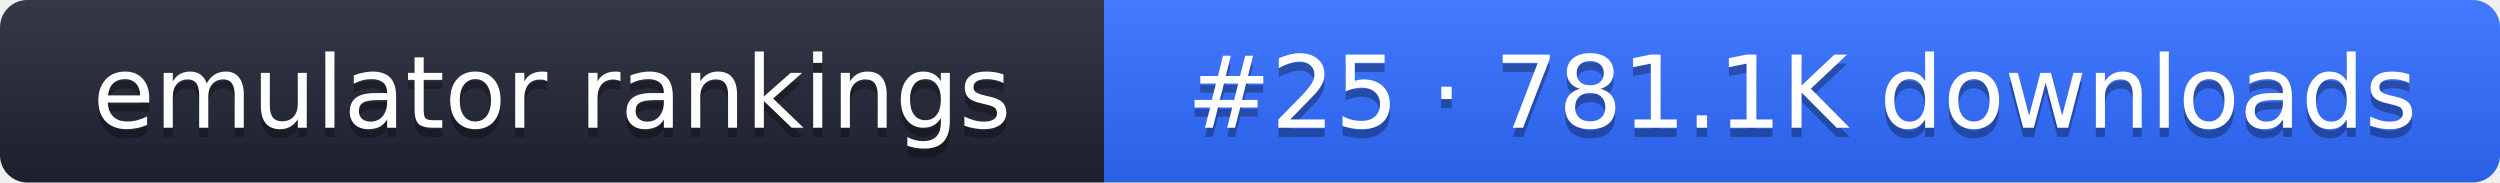
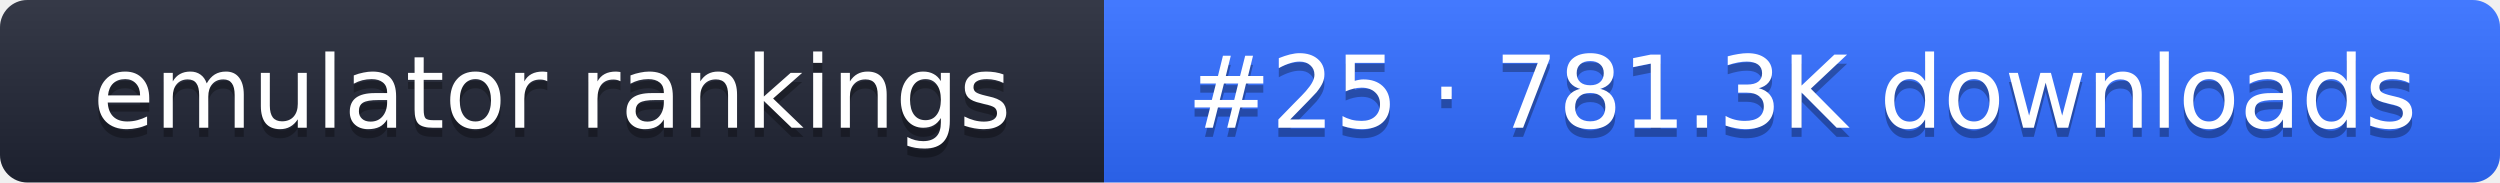
- <svg xmlns="http://www.w3.org/2000/svg" width="274" height="20" role="img" aria-label="emulator rankings: #25 · 781.1K downloads">
+ <svg xmlns="http://www.w3.org/2000/svg" width="274" height="20" role="img" aria-label="emulator rankings: #25 · 781.3K downloads">
  <linearGradient id="g" x2="0" y2="100%">
    <stop offset="0" stop-color="#fff" stop-opacity=".1" />
    <stop offset="1" stop-opacity=".1" />
  </linearGradient>
  <clipPath id="r">
    <rect width="274" height="20" rx="3" fill="#fff" />
  </clipPath>
  <g clip-path="url(#r)">
    <rect width="121" height="20" fill="#1f2433" />
    <rect x="121" width="153" height="20" fill="#2f6bff" />
    <rect width="274" height="20" fill="url(#g)" />
  </g>
  <g fill="#fff" text-anchor="middle" font-family="Verdana,DejaVu Sans,sans-serif" font-size="11">
    <text x="60.5" y="15" fill="#010101" fill-opacity=".3">emulator rankings</text>
    <text x="60.5" y="14">emulator rankings</text>
-     <text x="197.5" y="15" fill="#010101" fill-opacity=".3">#25 · 781.1K downloads</text>
-     <text x="197.5" y="14">#25 · 781.1K downloads</text>
+     <text x="197.5" y="15" fill="#010101" fill-opacity=".3">#25 · 781.3K downloads</text>
+     <text x="197.5" y="14">#25 · 781.3K downloads</text>
  </g>
</svg>
